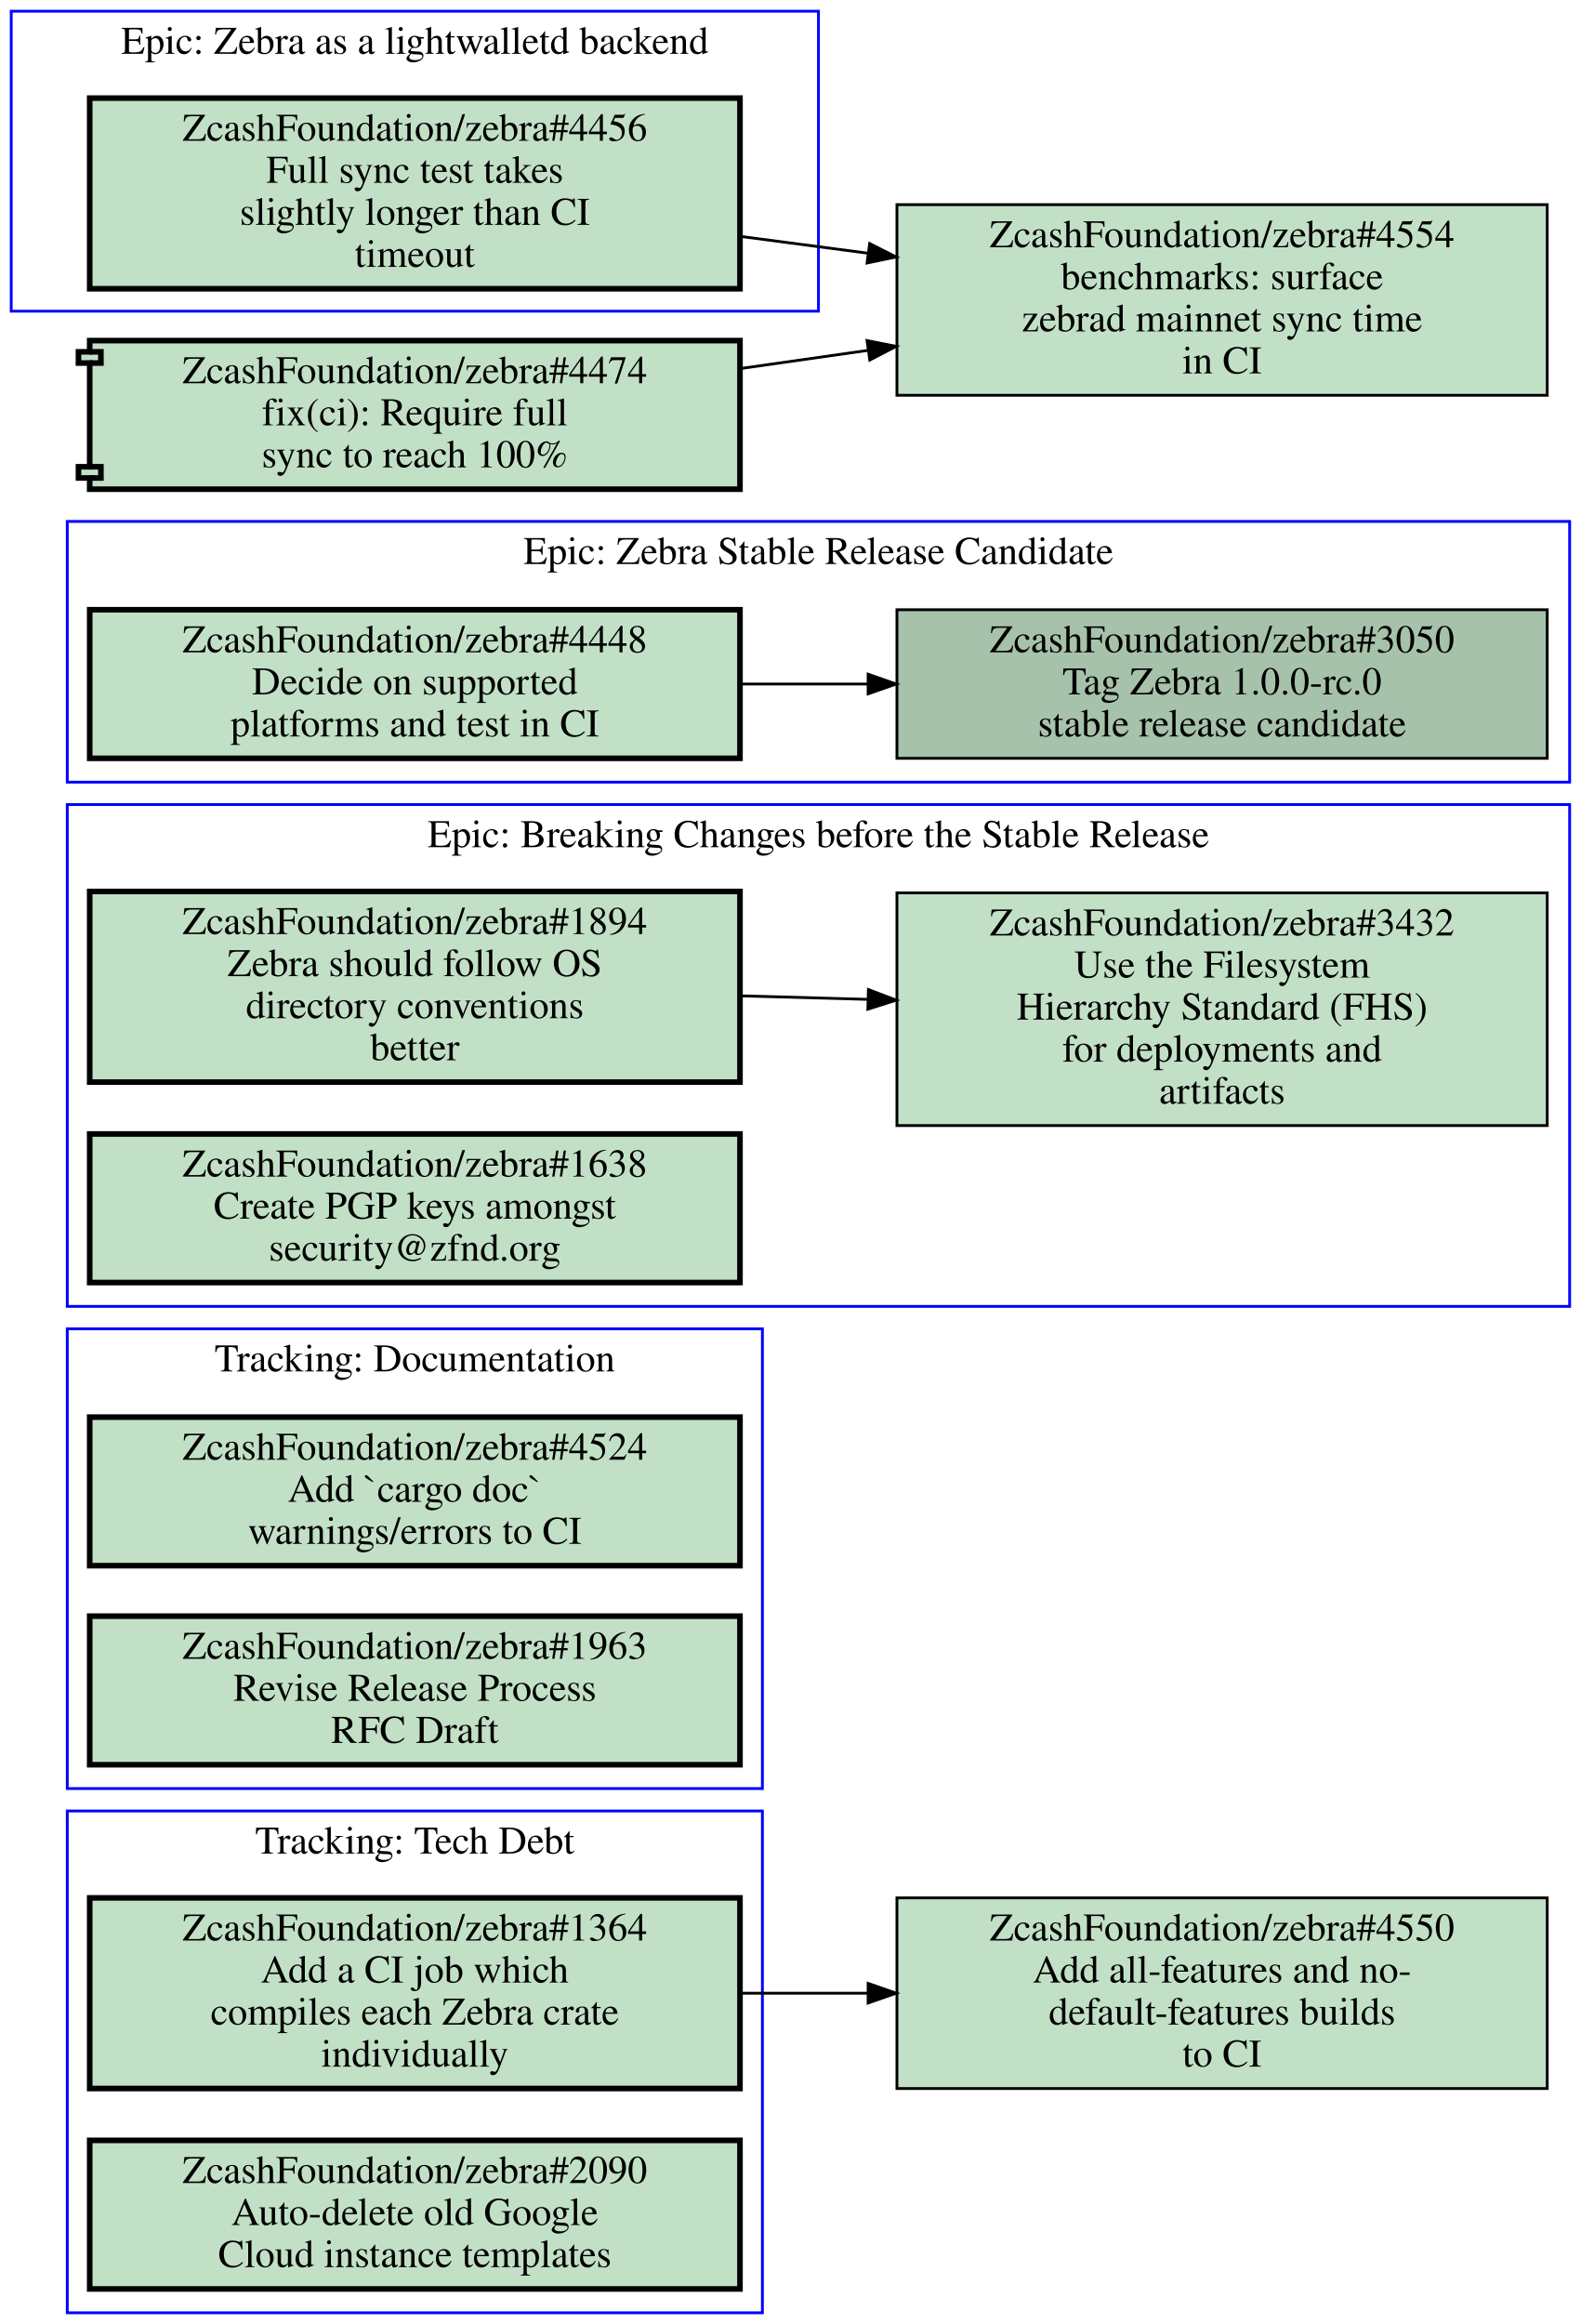
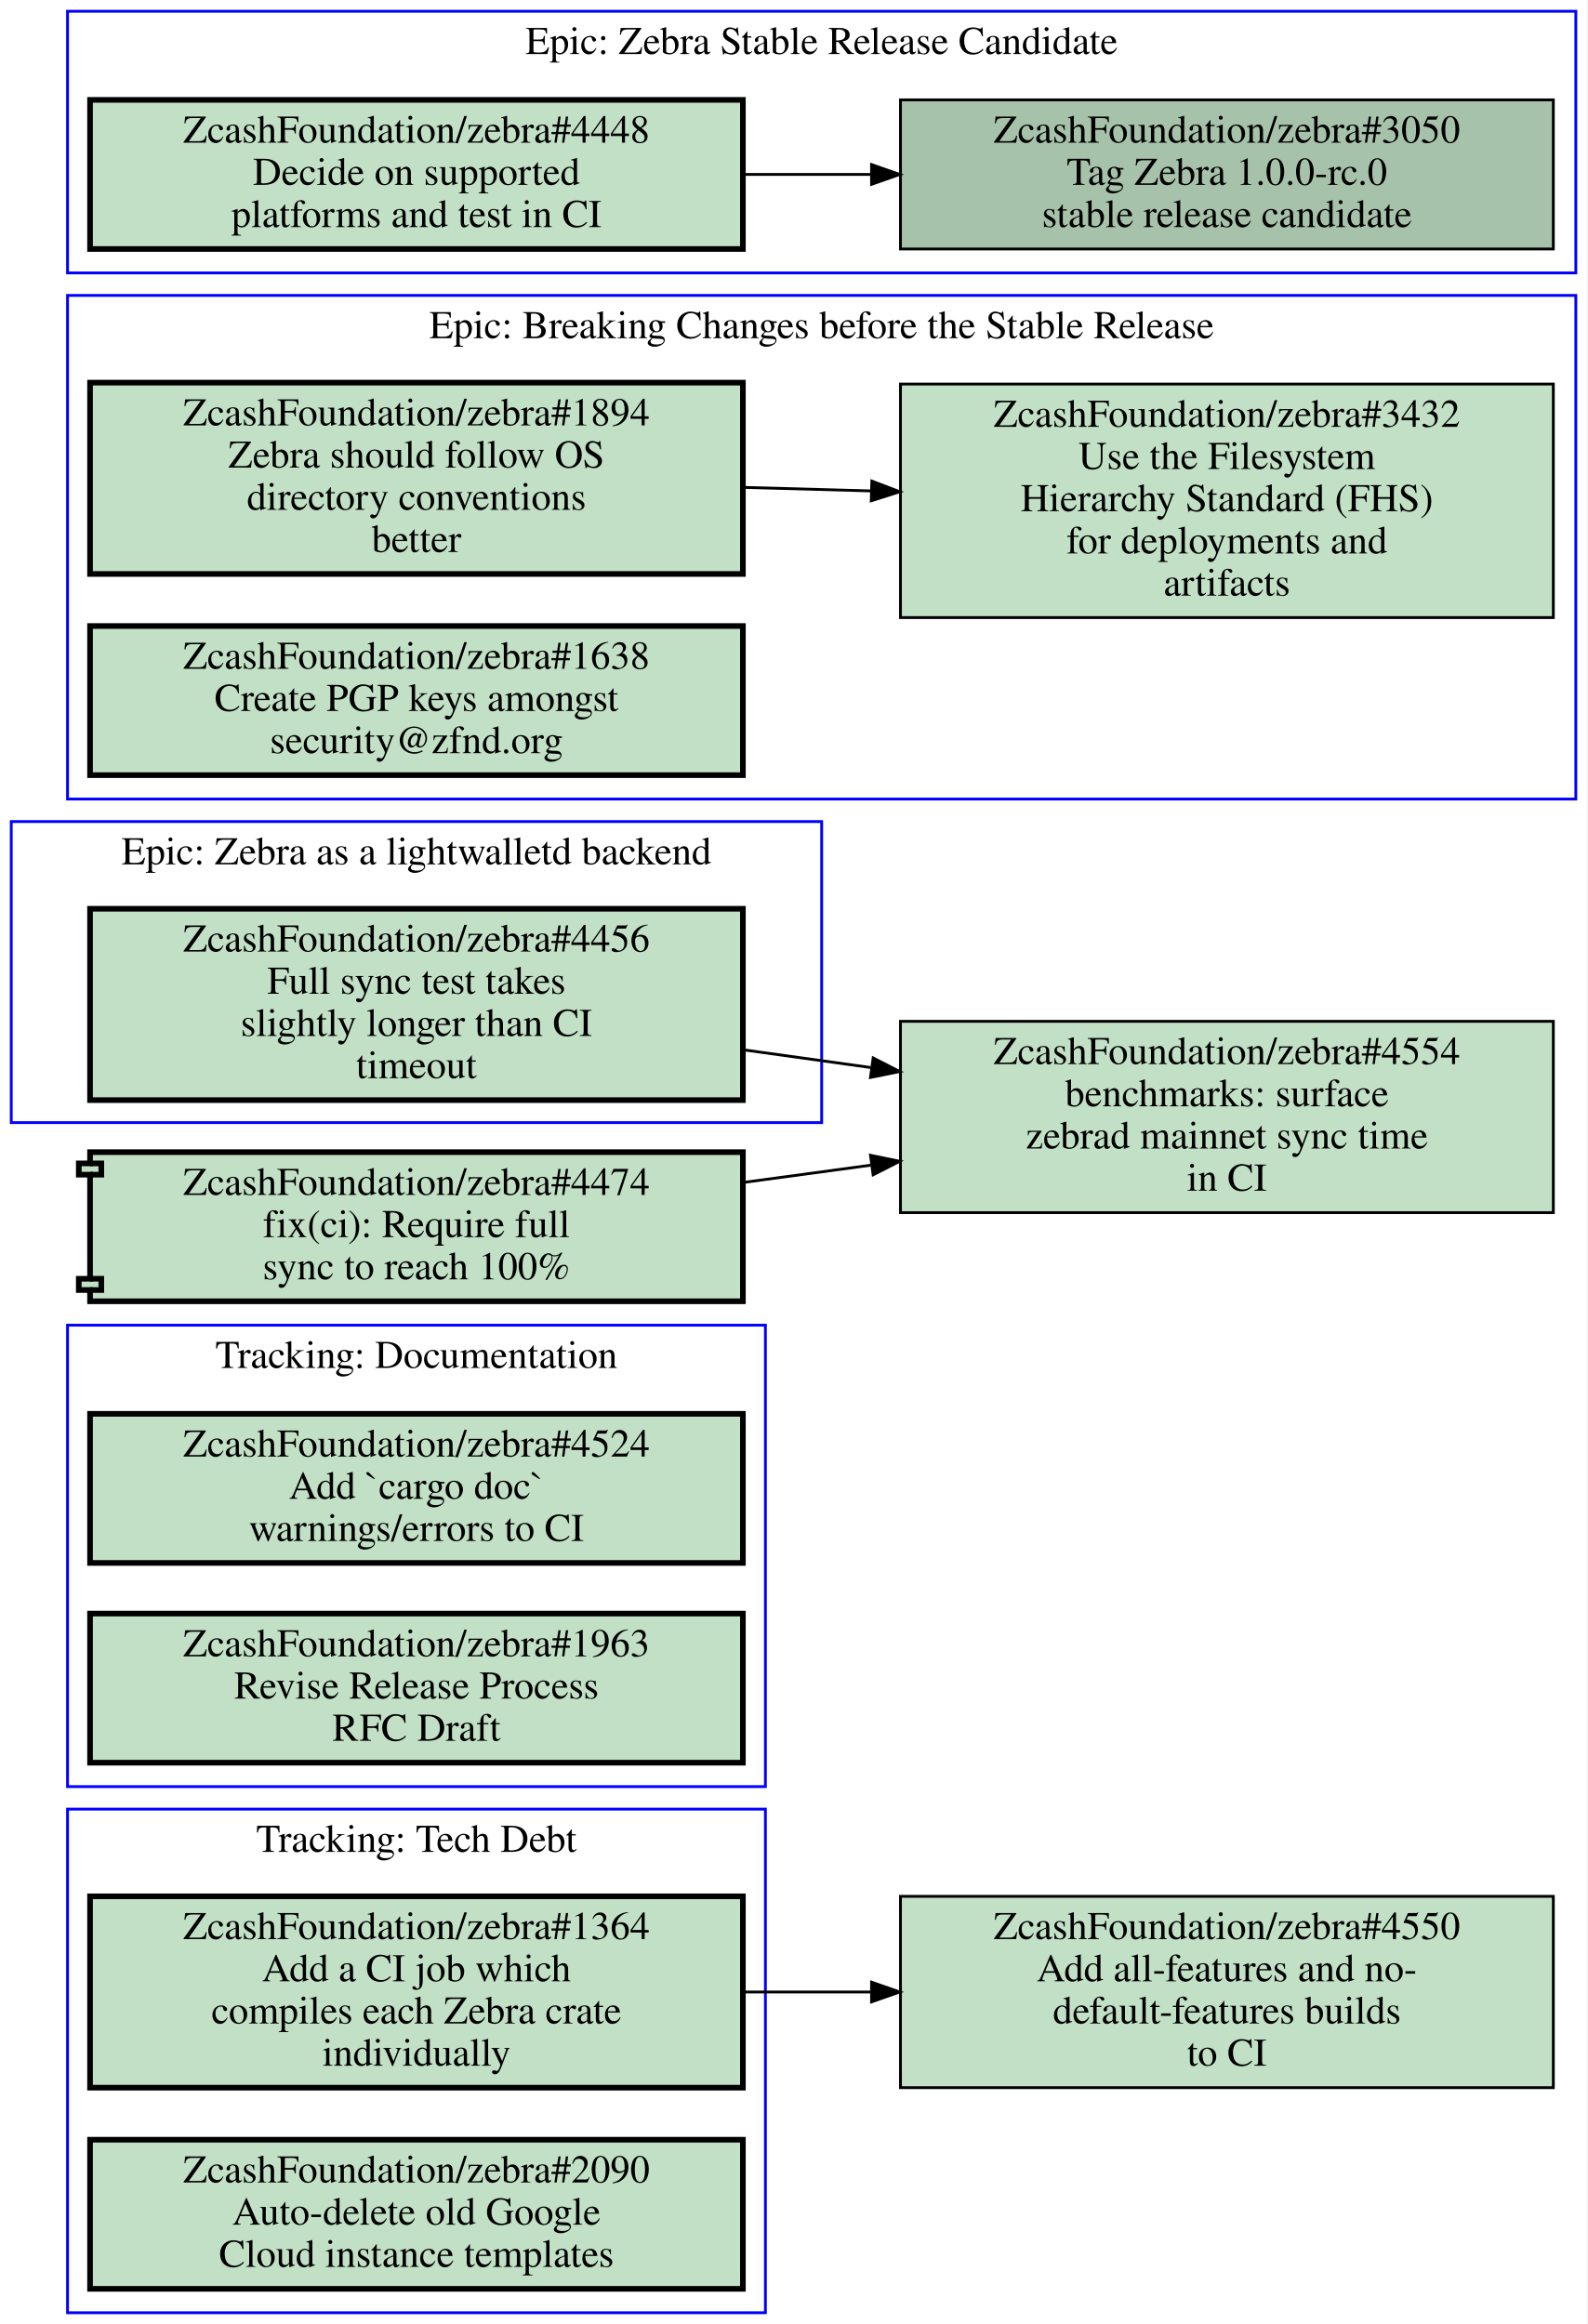
- <svg xmlns="http://www.w3.org/2000/svg" xmlns:xlink="http://www.w3.org/1999/xlink" width="564pt" height="829pt" viewBox="0.00 0.00 564.00 829.00">
-   <g id="graph0" class="graph" transform="scale(1 1) rotate(0) translate(4 825)">
-     <polygon fill="#ffffff" stroke="transparent" points="-4,4 -4,-825 560,-825 560,4 -4,4" />
+ <svg xmlns="http://www.w3.org/2000/svg" xmlns:xlink="http://www.w3.org/1999/xlink" width="564pt" height="826pt" viewBox="0.00 0.00 564.00 826.00">
+   <g id="graph0" class="graph" transform="scale(1 1) rotate(0) translate(4 822)">
+     <polygon fill="#ffffff" stroke="transparent" points="-4,4 -4,-822 560,-822 560,4 -4,4" />
    <g id="clust1" class="cluster">
+       <polygon fill="none" stroke="#0000ff" points="20,0 20,-179 268,-179 268,0 20,0" />
+       <text text-anchor="middle" x="144" y="-163.8" font-family="Times,serif" font-size="14.00" fill="#000000">Tracking: Tech Debt</text>
+     </g>
+     <g id="clust2" class="cluster">
+       <polygon fill="none" stroke="#0000ff" points="0,-423 0,-530 288,-530 288,-423 0,-423" />
+       <text text-anchor="middle" x="144" y="-514.8" font-family="Times,serif" font-size="14.00" fill="#000000">Epic: Zebra as a lightwalletd backend</text>
+     </g>
+     <g id="clust3" class="cluster">
+       <polygon fill="none" stroke="#0000ff" points="20,-538 20,-717 556,-717 556,-538 20,-538" />
+       <text text-anchor="middle" x="288" y="-701.8" font-family="Times,serif" font-size="14.00" fill="#000000">Epic: Breaking Changes before the Stable Release</text>
+     </g>
+     <g id="clust4" class="cluster">
      <polygon fill="none" stroke="#0000ff" points="20,-187 20,-351 268,-351 268,-187 20,-187" />
      <text text-anchor="middle" x="144" y="-335.8" font-family="Times,serif" font-size="14.00" fill="#000000">Tracking: Documentation</text>
    </g>
-     <g id="clust2" class="cluster">
-       <polygon fill="none" stroke="#0000ff" points="20,-359 20,-538 556,-538 556,-359 20,-359" />
-       <text text-anchor="middle" x="288" y="-522.8" font-family="Times,serif" font-size="14.00" fill="#000000">Epic: Breaking Changes before the Stable Release</text>
-     </g>
-     <g id="clust3" class="cluster">
-       <polygon fill="none" stroke="#0000ff" points="20,-546 20,-639 556,-639 556,-546 20,-546" />
-       <text text-anchor="middle" x="288" y="-623.8" font-family="Times,serif" font-size="14.00" fill="#000000">Epic: Zebra Stable Release Candidate</text>
-     </g>
-     <g id="clust4" class="cluster">
-       <polygon fill="none" stroke="#0000ff" points="0,-714 0,-821 288,-821 288,-714 0,-714" />
-       <text text-anchor="middle" x="144" y="-805.8" font-family="Times,serif" font-size="14.00" fill="#000000">Epic: Zebra as a lightwalletd backend</text>
-     </g>
    <g id="clust5" class="cluster">
-       <polygon fill="none" stroke="#0000ff" points="20,0 20,-179 268,-179 268,0 20,0" />
-       <text text-anchor="middle" x="144" y="-163.8" font-family="Times,serif" font-size="14.00" fill="#000000">Tracking: Tech Debt</text>
+       <polygon fill="none" stroke="#0000ff" points="20,-725 20,-818 556,-818 556,-725 20,-725" />
+       <text text-anchor="middle" x="288" y="-802.8" font-family="Times,serif" font-size="14.00" fill="#000000">Epic: Zebra Stable Release Candidate</text>
    </g>
    <g id="node1" class="node open">
      <g id="a_node1">
-         <a xlink:href="https://github.com/ZcashFoundation/zebra/issues/4524" xlink:title="ZcashFoundation/zebra#4524&#10;Add `cargo doc`&#10;warnings/errors to CI" target="_blank">
-           <polygon fill="#c2e0c6" stroke="#000000" stroke-width="2" points="260,-319.5 28,-319.5 28,-266.5 260,-266.5 260,-319.5" />
-           <text text-anchor="middle" x="144" y="-304.3" font-family="Times,serif" font-size="14.00" fill="#000000">ZcashFoundation/zebra#4524</text>
-           <text text-anchor="middle" x="144" y="-289.3" font-family="Times,serif" font-size="14.00" fill="#000000">Add `cargo doc`</text>
-           <text text-anchor="middle" x="144" y="-274.3" font-family="Times,serif" font-size="14.00" fill="#000000">warnings/errors to CI</text>
-         </a>
-       </g>
-     </g>
-     <g id="node2" class="node open">
-       <g id="a_node2">
-         <a xlink:href="https://github.com/ZcashFoundation/zebra/issues/1963" xlink:title="ZcashFoundation/zebra#1963&#10;Revise Release Process&#10;RFC Draft" target="_blank">
-           <polygon fill="#c2e0c6" stroke="#000000" stroke-width="2" points="260,-248.5 28,-248.5 28,-195.5 260,-195.5 260,-248.5" />
-           <text text-anchor="middle" x="144" y="-233.3" font-family="Times,serif" font-size="14.00" fill="#000000">ZcashFoundation/zebra#1963</text>
-           <text text-anchor="middle" x="144" y="-218.3" font-family="Times,serif" font-size="14.00" fill="#000000">Revise Release Process</text>
-           <text text-anchor="middle" x="144" y="-203.3" font-family="Times,serif" font-size="14.00" fill="#000000">RFC Draft</text>
-         </a>
-       </g>
-     </g>
-     <g id="node3" class="node open">
-       <g id="a_node3">
-         <a xlink:href="https://github.com/ZcashFoundation/zebra/issues/1894" xlink:title="ZcashFoundation/zebra#1894&#10;Zebra should follow OS&#10;directory conventions&#10;better" target="_blank">
-           <polygon fill="#c2e0c6" stroke="#000000" stroke-width="2" points="260,-507 28,-507 28,-439 260,-439 260,-507" />
-           <text text-anchor="middle" x="144" y="-491.8" font-family="Times,serif" font-size="14.00" fill="#000000">ZcashFoundation/zebra#1894</text>
-           <text text-anchor="middle" x="144" y="-476.8" font-family="Times,serif" font-size="14.00" fill="#000000">Zebra should follow OS</text>
-           <text text-anchor="middle" x="144" y="-461.8" font-family="Times,serif" font-size="14.00" fill="#000000">directory conventions</text>
-           <text text-anchor="middle" x="144" y="-446.8" font-family="Times,serif" font-size="14.00" fill="#000000">better</text>
-         </a>
-       </g>
-     </g>
-     <g id="node4" class="node open">
-       <g id="a_node4">
-         <a xlink:href="https://github.com/ZcashFoundation/zebra/issues/3432" xlink:title="ZcashFoundation/zebra#3432&#10;Use the Filesystem&#10;Hierarchy Standard (FHS)&#10;for deployments and&#10;artifacts" target="_blank">
-           <polygon fill="#c2e0c6" stroke="#000000" points="548,-506.5 316,-506.5 316,-423.5 548,-423.5 548,-506.5" />
-           <text text-anchor="middle" x="432" y="-491.3" font-family="Times,serif" font-size="14.00" fill="#000000">ZcashFoundation/zebra#3432</text>
-           <text text-anchor="middle" x="432" y="-476.3" font-family="Times,serif" font-size="14.00" fill="#000000">Use the Filesystem</text>
-           <text text-anchor="middle" x="432" y="-461.3" font-family="Times,serif" font-size="14.00" fill="#000000">Hierarchy Standard (FHS)</text>
-           <text text-anchor="middle" x="432" y="-446.3" font-family="Times,serif" font-size="14.00" fill="#000000">for deployments and</text>
-           <text text-anchor="middle" x="432" y="-431.3" font-family="Times,serif" font-size="14.00" fill="#000000">artifacts</text>
-         </a>
-       </g>
-     </g>
-     <g id="edge1" class="edge">
-       <path fill="none" stroke="#000000" d="M260.31,-469.77C275.15,-469.36 290.4,-468.93 305.39,-468.52" />
-       <polygon fill="#000000" stroke="#000000" points="305.822,-472.009 315.72,-468.23 305.626,-465.012 305.822,-472.009" />
-     </g>
-     <g id="node5" class="node open">
-       <g id="a_node5">
-         <a xlink:href="https://github.com/ZcashFoundation/zebra/issues/1638" xlink:title="ZcashFoundation/zebra#1638&#10;Create PGP keys amongst&#10;security@zfnd.org" target="_blank">
-           <polygon fill="#c2e0c6" stroke="#000000" stroke-width="2" points="260,-420.5 28,-420.5 28,-367.5 260,-367.5 260,-420.5" />
-           <text text-anchor="middle" x="144" y="-405.3" font-family="Times,serif" font-size="14.00" fill="#000000">ZcashFoundation/zebra#1638</text>
-           <text text-anchor="middle" x="144" y="-390.3" font-family="Times,serif" font-size="14.00" fill="#000000">Create PGP keys amongst</text>
-           <text text-anchor="middle" x="144" y="-375.3" font-family="Times,serif" font-size="14.00" fill="#000000">security@zfnd.org</text>
-         </a>
-       </g>
-     </g>
-     <g id="node6" class="node open">
-       <g id="a_node6">
-         <a xlink:href="https://github.com/ZcashFoundation/zebra/issues/3050" xlink:title="ZcashFoundation/zebra#3050&#10;Tag Zebra 1.0.0-rc.0&#10;stable release candidate" target="_blank">
-           <polygon fill="#a7c2aa" stroke="#000000" points="548,-607.5 316,-607.5 316,-554.5 548,-554.5 548,-607.5" />
-           <text text-anchor="middle" x="432" y="-592.3" font-family="Times,serif" font-size="14.00" fill="#000000">ZcashFoundation/zebra#3050</text>
-           <text text-anchor="middle" x="432" y="-577.3" font-family="Times,serif" font-size="14.00" fill="#000000">Tag Zebra 1.0.0-rc.0</text>
-           <text text-anchor="middle" x="432" y="-562.3" font-family="Times,serif" font-size="14.00" fill="#000000">stable release candidate</text>
-         </a>
-       </g>
-     </g>
-     <g id="node7" class="node open">
-       <g id="a_node7">
-         <a xlink:href="https://github.com/ZcashFoundation/zebra/issues/4448" xlink:title="ZcashFoundation/zebra#4448&#10;Decide on supported&#10;platforms and test in CI" target="_blank">
-           <polygon fill="#c2e0c6" stroke="#000000" stroke-width="2" points="260,-607.5 28,-607.5 28,-554.5 260,-554.5 260,-607.5" />
-           <text text-anchor="middle" x="144" y="-592.3" font-family="Times,serif" font-size="14.00" fill="#000000">ZcashFoundation/zebra#4448</text>
-           <text text-anchor="middle" x="144" y="-577.3" font-family="Times,serif" font-size="14.00" fill="#000000">Decide on supported</text>
-           <text text-anchor="middle" x="144" y="-562.3" font-family="Times,serif" font-size="14.00" fill="#000000">platforms and test in CI</text>
-         </a>
-       </g>
-     </g>
-     <g id="edge2" class="edge">
-       <path fill="none" stroke="#000000" d="M260.31,-581C275.15,-581 290.4,-581 305.39,-581" />
-       <polygon fill="#000000" stroke="#000000" points="305.72,-584.5 315.72,-581 305.72,-577.5 305.72,-584.5" />
-     </g>
-     <g id="node8" class="node open">
-       <g id="a_node8">
-         <a xlink:href="https://github.com/ZcashFoundation/zebra/issues/4456" xlink:title="ZcashFoundation/zebra#4456&#10;Full sync test takes&#10;slightly longer than CI&#10;timeout" target="_blank">
-           <polygon fill="#c2e0c6" stroke="#000000" stroke-width="2" points="260,-790 28,-790 28,-722 260,-722 260,-790" />
-           <text text-anchor="middle" x="144" y="-774.8" font-family="Times,serif" font-size="14.00" fill="#000000">ZcashFoundation/zebra#4456</text>
-           <text text-anchor="middle" x="144" y="-759.8" font-family="Times,serif" font-size="14.00" fill="#000000">Full sync test takes</text>
-           <text text-anchor="middle" x="144" y="-744.8" font-family="Times,serif" font-size="14.00" fill="#000000">slightly longer than CI</text>
-           <text text-anchor="middle" x="144" y="-729.8" font-family="Times,serif" font-size="14.00" fill="#000000">timeout</text>
-         </a>
-       </g>
-     </g>
-     <g id="node12" class="node open">
-       <g id="a_node12">
-         <a xlink:href="https://github.com/ZcashFoundation/zebra/issues/4554" xlink:title="ZcashFoundation/zebra#4554&#10;benchmarks: surface&#10;zebrad mainnet sync time&#10;in CI" target="_blank">
-           <polygon fill="#c2e0c6" stroke="#000000" points="548,-752 316,-752 316,-684 548,-684 548,-752" />
-           <text text-anchor="middle" x="432" y="-736.8" font-family="Times,serif" font-size="14.00" fill="#000000">ZcashFoundation/zebra#4554</text>
-           <text text-anchor="middle" x="432" y="-721.8" font-family="Times,serif" font-size="14.00" fill="#000000">benchmarks: surface</text>
-           <text text-anchor="middle" x="432" y="-706.8" font-family="Times,serif" font-size="14.00" fill="#000000">zebrad mainnet sync time</text>
-           <text text-anchor="middle" x="432" y="-691.8" font-family="Times,serif" font-size="14.00" fill="#000000">in CI</text>
-         </a>
-       </g>
-     </g>
-     <g id="edge4" class="edge">
-       <path fill="none" stroke="#000000" d="M260.31,-740.65C275.15,-738.7 290.4,-736.68 305.39,-734.71" />
-       <polygon fill="#000000" stroke="#000000" points="306.267,-738.124 315.72,-733.34 305.347,-731.185 306.267,-738.124" />
-     </g>
-     <g id="node9" class="node open">
-       <g id="a_node9">
        <a xlink:href="https://github.com/ZcashFoundation/zebra/issues/1364" xlink:title="ZcashFoundation/zebra#1364&#10;Add a CI job which&#10;compiles each Zebra crate&#10;individually" target="_blank">
          <polygon fill="#c2e0c6" stroke="#000000" stroke-width="2" points="260,-148 28,-148 28,-80 260,-80 260,-148" />
          <text text-anchor="middle" x="144" y="-132.8" font-family="Times,serif" font-size="14.00" fill="#000000">ZcashFoundation/zebra#1364</text>
          <text text-anchor="middle" x="144" y="-117.8" font-family="Times,serif" font-size="14.00" fill="#000000">Add a CI job which</text>
          <text text-anchor="middle" x="144" y="-102.8" font-family="Times,serif" font-size="14.00" fill="#000000">compiles each Zebra crate</text>
          <text text-anchor="middle" x="144" y="-87.8" font-family="Times,serif" font-size="14.00" fill="#000000">individually</text>
        </a>
      </g>
    </g>
    <g id="node11" class="node open">
      <g id="a_node11">
        <a xlink:href="https://github.com/ZcashFoundation/zebra/issues/4550" xlink:title="ZcashFoundation/zebra#4550&#10;Add all-features and no-&#10;default-features builds&#10;to CI" target="_blank">
          <polygon fill="#c2e0c6" stroke="#000000" points="548,-148 316,-148 316,-80 548,-80 548,-148" />
          <text text-anchor="middle" x="432" y="-132.8" font-family="Times,serif" font-size="14.00" fill="#000000">ZcashFoundation/zebra#4550</text>
          <text text-anchor="middle" x="432" y="-117.8" font-family="Times,serif" font-size="14.00" fill="#000000">Add all-features and no-</text>
          <text text-anchor="middle" x="432" y="-102.8" font-family="Times,serif" font-size="14.00" fill="#000000">default-features builds</text>
          <text text-anchor="middle" x="432" y="-87.8" font-family="Times,serif" font-size="14.00" fill="#000000">to CI</text>
        </a>
      </g>
    </g>
    <g id="edge3" class="edge">
      <path fill="none" stroke="#000000" d="M260.31,-114C275.15,-114 290.4,-114 305.39,-114" />
      <polygon fill="#000000" stroke="#000000" points="305.72,-117.5 315.72,-114 305.72,-110.5 305.72,-117.5" />
    </g>
-     <g id="node10" class="node open">
-       <g id="a_node10">
+     <g id="node2" class="node open">
+       <g id="a_node2">
        <a xlink:href="https://github.com/ZcashFoundation/zebra/issues/2090" xlink:title="ZcashFoundation/zebra#2090&#10;Auto-delete old Google&#10;Cloud instance templates" target="_blank">
          <polygon fill="#c2e0c6" stroke="#000000" stroke-width="2" points="260,-61.5 28,-61.5 28,-8.5 260,-8.5 260,-61.5" />
          <text text-anchor="middle" x="144" y="-46.3" font-family="Times,serif" font-size="14.00" fill="#000000">ZcashFoundation/zebra#2090</text>
          <text text-anchor="middle" x="144" y="-31.3" font-family="Times,serif" font-size="14.00" fill="#000000">Auto-delete old Google</text>
          <text text-anchor="middle" x="144" y="-16.3" font-family="Times,serif" font-size="14.00" fill="#000000">Cloud instance templates</text>
        </a>
      </g>
    </g>
+     <g id="node3" class="node open">
+       <g id="a_node3">
+         <a xlink:href="https://github.com/ZcashFoundation/zebra/issues/4456" xlink:title="ZcashFoundation/zebra#4456&#10;Full sync test takes&#10;slightly longer than CI&#10;timeout" target="_blank">
+           <polygon fill="#c2e0c6" stroke="#000000" stroke-width="2" points="260,-499 28,-499 28,-431 260,-431 260,-499" />
+           <text text-anchor="middle" x="144" y="-483.8" font-family="Times,serif" font-size="14.00" fill="#000000">ZcashFoundation/zebra#4456</text>
+           <text text-anchor="middle" x="144" y="-468.8" font-family="Times,serif" font-size="14.00" fill="#000000">Full sync test takes</text>
+           <text text-anchor="middle" x="144" y="-453.8" font-family="Times,serif" font-size="14.00" fill="#000000">slightly longer than CI</text>
+           <text text-anchor="middle" x="144" y="-438.8" font-family="Times,serif" font-size="14.00" fill="#000000">timeout</text>
+         </a>
+       </g>
+     </g>
+     <g id="node12" class="node open">
+       <g id="a_node12">
+         <a xlink:href="https://github.com/ZcashFoundation/zebra/issues/4554" xlink:title="ZcashFoundation/zebra#4554&#10;benchmarks: surface&#10;zebrad mainnet sync time&#10;in CI" target="_blank">
+           <polygon fill="#c2e0c6" stroke="#000000" points="548,-459 316,-459 316,-391 548,-391 548,-459" />
+           <text text-anchor="middle" x="432" y="-443.8" font-family="Times,serif" font-size="14.00" fill="#000000">ZcashFoundation/zebra#4554</text>
+           <text text-anchor="middle" x="432" y="-428.8" font-family="Times,serif" font-size="14.00" fill="#000000">benchmarks: surface</text>
+           <text text-anchor="middle" x="432" y="-413.8" font-family="Times,serif" font-size="14.00" fill="#000000">zebrad mainnet sync time</text>
+           <text text-anchor="middle" x="432" y="-398.8" font-family="Times,serif" font-size="14.00" fill="#000000">in CI</text>
+         </a>
+       </g>
+     </g>
+     <g id="edge4" class="edge">
+       <path fill="none" stroke="#000000" d="M260.31,-448.85C275.15,-446.78 290.4,-444.67 305.39,-442.58" />
+       <polygon fill="#000000" stroke="#000000" points="306.294,-445.988 315.72,-441.15 305.334,-439.054 306.294,-445.988" />
+     </g>
+     <g id="node4" class="node open">
+       <g id="a_node4">
+         <a xlink:href="https://github.com/ZcashFoundation/zebra/issues/1894" xlink:title="ZcashFoundation/zebra#1894&#10;Zebra should follow OS&#10;directory conventions&#10;better" target="_blank">
+           <polygon fill="#c2e0c6" stroke="#000000" stroke-width="2" points="260,-686 28,-686 28,-618 260,-618 260,-686" />
+           <text text-anchor="middle" x="144" y="-670.8" font-family="Times,serif" font-size="14.00" fill="#000000">ZcashFoundation/zebra#1894</text>
+           <text text-anchor="middle" x="144" y="-655.8" font-family="Times,serif" font-size="14.00" fill="#000000">Zebra should follow OS</text>
+           <text text-anchor="middle" x="144" y="-640.8" font-family="Times,serif" font-size="14.00" fill="#000000">directory conventions</text>
+           <text text-anchor="middle" x="144" y="-625.8" font-family="Times,serif" font-size="14.00" fill="#000000">better</text>
+         </a>
+       </g>
+     </g>
+     <g id="node5" class="node open">
+       <g id="a_node5">
+         <a xlink:href="https://github.com/ZcashFoundation/zebra/issues/3432" xlink:title="ZcashFoundation/zebra#3432&#10;Use the Filesystem&#10;Hierarchy Standard (FHS)&#10;for deployments and&#10;artifacts" target="_blank">
+           <polygon fill="#c2e0c6" stroke="#000000" points="548,-685.5 316,-685.5 316,-602.5 548,-602.5 548,-685.5" />
+           <text text-anchor="middle" x="432" y="-670.3" font-family="Times,serif" font-size="14.00" fill="#000000">ZcashFoundation/zebra#3432</text>
+           <text text-anchor="middle" x="432" y="-655.3" font-family="Times,serif" font-size="14.00" fill="#000000">Use the Filesystem</text>
+           <text text-anchor="middle" x="432" y="-640.3" font-family="Times,serif" font-size="14.00" fill="#000000">Hierarchy Standard (FHS)</text>
+           <text text-anchor="middle" x="432" y="-625.3" font-family="Times,serif" font-size="14.00" fill="#000000">for deployments and</text>
+           <text text-anchor="middle" x="432" y="-610.3" font-family="Times,serif" font-size="14.00" fill="#000000">artifacts</text>
+         </a>
+       </g>
+     </g>
+     <g id="edge1" class="edge">
+       <path fill="none" stroke="#000000" d="M260.31,-648.77C275.15,-648.36 290.4,-647.93 305.39,-647.52" />
+       <polygon fill="#000000" stroke="#000000" points="305.822,-651.009 315.72,-647.23 305.626,-644.012 305.822,-651.009" />
+     </g>
+     <g id="node6" class="node open">
+       <g id="a_node6">
+         <a xlink:href="https://github.com/ZcashFoundation/zebra/issues/1638" xlink:title="ZcashFoundation/zebra#1638&#10;Create PGP keys amongst&#10;security@zfnd.org" target="_blank">
+           <polygon fill="#c2e0c6" stroke="#000000" stroke-width="2" points="260,-599.5 28,-599.5 28,-546.5 260,-546.5 260,-599.5" />
+           <text text-anchor="middle" x="144" y="-584.3" font-family="Times,serif" font-size="14.00" fill="#000000">ZcashFoundation/zebra#1638</text>
+           <text text-anchor="middle" x="144" y="-569.3" font-family="Times,serif" font-size="14.00" fill="#000000">Create PGP keys amongst</text>
+           <text text-anchor="middle" x="144" y="-554.3" font-family="Times,serif" font-size="14.00" fill="#000000">security@zfnd.org</text>
+         </a>
+       </g>
+     </g>
+     <g id="node7" class="node open">
+       <g id="a_node7">
+         <a xlink:href="https://github.com/ZcashFoundation/zebra/issues/4524" xlink:title="ZcashFoundation/zebra#4524&#10;Add `cargo doc`&#10;warnings/errors to CI" target="_blank">
+           <polygon fill="#c2e0c6" stroke="#000000" stroke-width="2" points="260,-319.5 28,-319.5 28,-266.5 260,-266.5 260,-319.5" />
+           <text text-anchor="middle" x="144" y="-304.3" font-family="Times,serif" font-size="14.00" fill="#000000">ZcashFoundation/zebra#4524</text>
+           <text text-anchor="middle" x="144" y="-289.3" font-family="Times,serif" font-size="14.00" fill="#000000">Add `cargo doc`</text>
+           <text text-anchor="middle" x="144" y="-274.3" font-family="Times,serif" font-size="14.00" fill="#000000">warnings/errors to CI</text>
+         </a>
+       </g>
+     </g>
+     <g id="node8" class="node open">
+       <g id="a_node8">
+         <a xlink:href="https://github.com/ZcashFoundation/zebra/issues/1963" xlink:title="ZcashFoundation/zebra#1963&#10;Revise Release Process&#10;RFC Draft" target="_blank">
+           <polygon fill="#c2e0c6" stroke="#000000" stroke-width="2" points="260,-248.5 28,-248.5 28,-195.5 260,-195.5 260,-248.5" />
+           <text text-anchor="middle" x="144" y="-233.3" font-family="Times,serif" font-size="14.00" fill="#000000">ZcashFoundation/zebra#1963</text>
+           <text text-anchor="middle" x="144" y="-218.3" font-family="Times,serif" font-size="14.00" fill="#000000">Revise Release Process</text>
+           <text text-anchor="middle" x="144" y="-203.3" font-family="Times,serif" font-size="14.00" fill="#000000">RFC Draft</text>
+         </a>
+       </g>
+     </g>
+     <g id="node9" class="node open">
+       <g id="a_node9">
+         <a xlink:href="https://github.com/ZcashFoundation/zebra/issues/3050" xlink:title="ZcashFoundation/zebra#3050&#10;Tag Zebra 1.0.0-rc.0&#10;stable release candidate" target="_blank">
+           <polygon fill="#a7c2aa" stroke="#000000" points="548,-786.5 316,-786.5 316,-733.5 548,-733.5 548,-786.5" />
+           <text text-anchor="middle" x="432" y="-771.3" font-family="Times,serif" font-size="14.00" fill="#000000">ZcashFoundation/zebra#3050</text>
+           <text text-anchor="middle" x="432" y="-756.3" font-family="Times,serif" font-size="14.00" fill="#000000">Tag Zebra 1.0.0-rc.0</text>
+           <text text-anchor="middle" x="432" y="-741.3" font-family="Times,serif" font-size="14.00" fill="#000000">stable release candidate</text>
+         </a>
+       </g>
+     </g>
+     <g id="node10" class="node open">
+       <g id="a_node10">
+         <a xlink:href="https://github.com/ZcashFoundation/zebra/issues/4448" xlink:title="ZcashFoundation/zebra#4448&#10;Decide on supported&#10;platforms and test in CI" target="_blank">
+           <polygon fill="#c2e0c6" stroke="#000000" stroke-width="2" points="260,-786.5 28,-786.5 28,-733.5 260,-733.5 260,-786.5" />
+           <text text-anchor="middle" x="144" y="-771.3" font-family="Times,serif" font-size="14.00" fill="#000000">ZcashFoundation/zebra#4448</text>
+           <text text-anchor="middle" x="144" y="-756.3" font-family="Times,serif" font-size="14.00" fill="#000000">Decide on supported</text>
+           <text text-anchor="middle" x="144" y="-741.3" font-family="Times,serif" font-size="14.00" fill="#000000">platforms and test in CI</text>
+         </a>
+       </g>
+     </g>
+     <g id="edge2" class="edge">
+       <path fill="none" stroke="#000000" d="M260.31,-760C275.15,-760 290.4,-760 305.39,-760" />
+       <polygon fill="#000000" stroke="#000000" points="305.72,-763.5 315.72,-760 305.72,-756.5 305.72,-763.5" />
+     </g>
    <g id="node13" class="node open">
      <g id="a_node13">
        <a xlink:href="https://github.com/ZcashFoundation/zebra/pull/4474" xlink:title="ZcashFoundation/zebra#4474&#10;fix(ci): Require full&#10;sync to reach 100%" target="_blank">
-           <polygon fill="#c2e0c6" stroke="#000000" stroke-width="2" points="260,-703.5 28,-703.5 28,-699.5 24,-699.5 24,-695.5 28,-695.5 28,-658.5 24,-658.5 24,-654.5 28,-654.5 28,-650.5 260,-650.5 260,-703.5" />
-           <polyline fill="none" stroke="#000000" stroke-width="2" points="28,-699.5 32,-699.5 32,-695.5 28,-695.5 " />
-           <polyline fill="none" stroke="#000000" stroke-width="2" points="28,-658.5 32,-658.5 32,-654.5 28,-654.5 " />
-           <text text-anchor="middle" x="144" y="-688.3" font-family="Times,serif" font-size="14.00" fill="#000000">ZcashFoundation/zebra#4474</text>
-           <text text-anchor="middle" x="144" y="-673.3" font-family="Times,serif" font-size="14.00" fill="#000000">fix(ci): Require full</text>
-           <text text-anchor="middle" x="144" y="-658.3" font-family="Times,serif" font-size="14.00" fill="#000000">sync to reach 100%</text>
+           <polygon fill="#c2e0c6" stroke="#000000" stroke-width="2" points="260,-412.5 28,-412.5 28,-408.5 24,-408.5 24,-404.5 28,-404.5 28,-367.5 24,-367.5 24,-363.5 28,-363.5 28,-359.5 260,-359.5 260,-412.5" />
+           <polyline fill="none" stroke="#000000" stroke-width="2" points="28,-408.5 32,-408.5 32,-404.5 28,-404.5 " />
+           <polyline fill="none" stroke="#000000" stroke-width="2" points="28,-367.5 32,-367.5 32,-363.5 28,-363.5 " />
+           <text text-anchor="middle" x="144" y="-397.3" font-family="Times,serif" font-size="14.00" fill="#000000">ZcashFoundation/zebra#4474</text>
+           <text text-anchor="middle" x="144" y="-382.3" font-family="Times,serif" font-size="14.00" fill="#000000">fix(ci): Require full</text>
+           <text text-anchor="middle" x="144" y="-367.3" font-family="Times,serif" font-size="14.00" fill="#000000">sync to reach 100%</text>
        </a>
      </g>
    </g>
    <g id="edge5" class="edge">
-       <path fill="none" stroke="#000000" d="M260.31,-693.56C275.15,-695.67 290.4,-697.84 305.39,-699.98" />
-       <polygon fill="#000000" stroke="#000000" points="305.327,-703.506 315.72,-701.45 306.313,-696.576 305.327,-703.506" />
+       <path fill="none" stroke="#000000" d="M260.31,-401.75C275.15,-403.76 290.4,-405.82 305.39,-407.86" />
+       <polygon fill="#000000" stroke="#000000" points="305.342,-411.385 315.72,-409.25 306.276,-404.448 305.342,-411.385" />
    </g>
  </g>
</svg>
